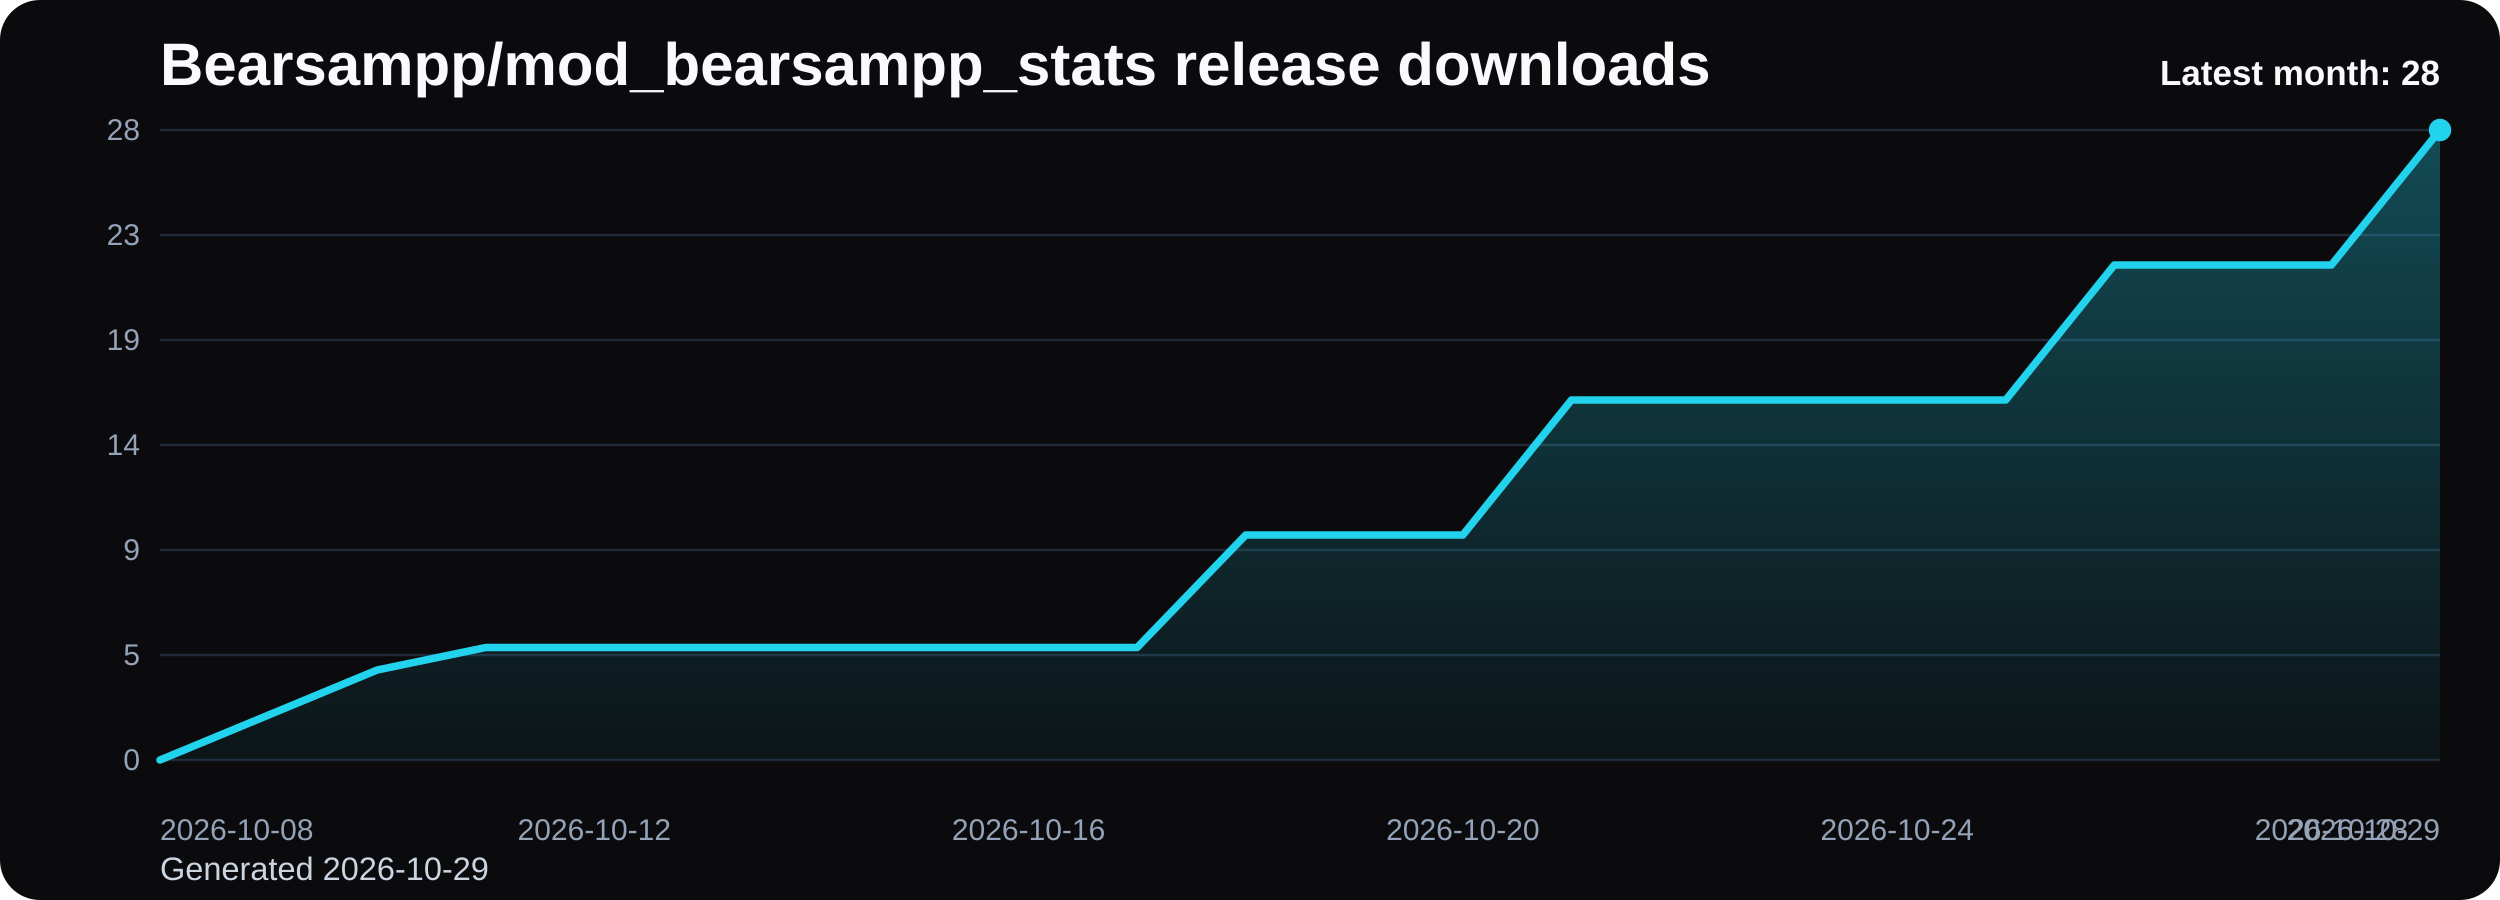
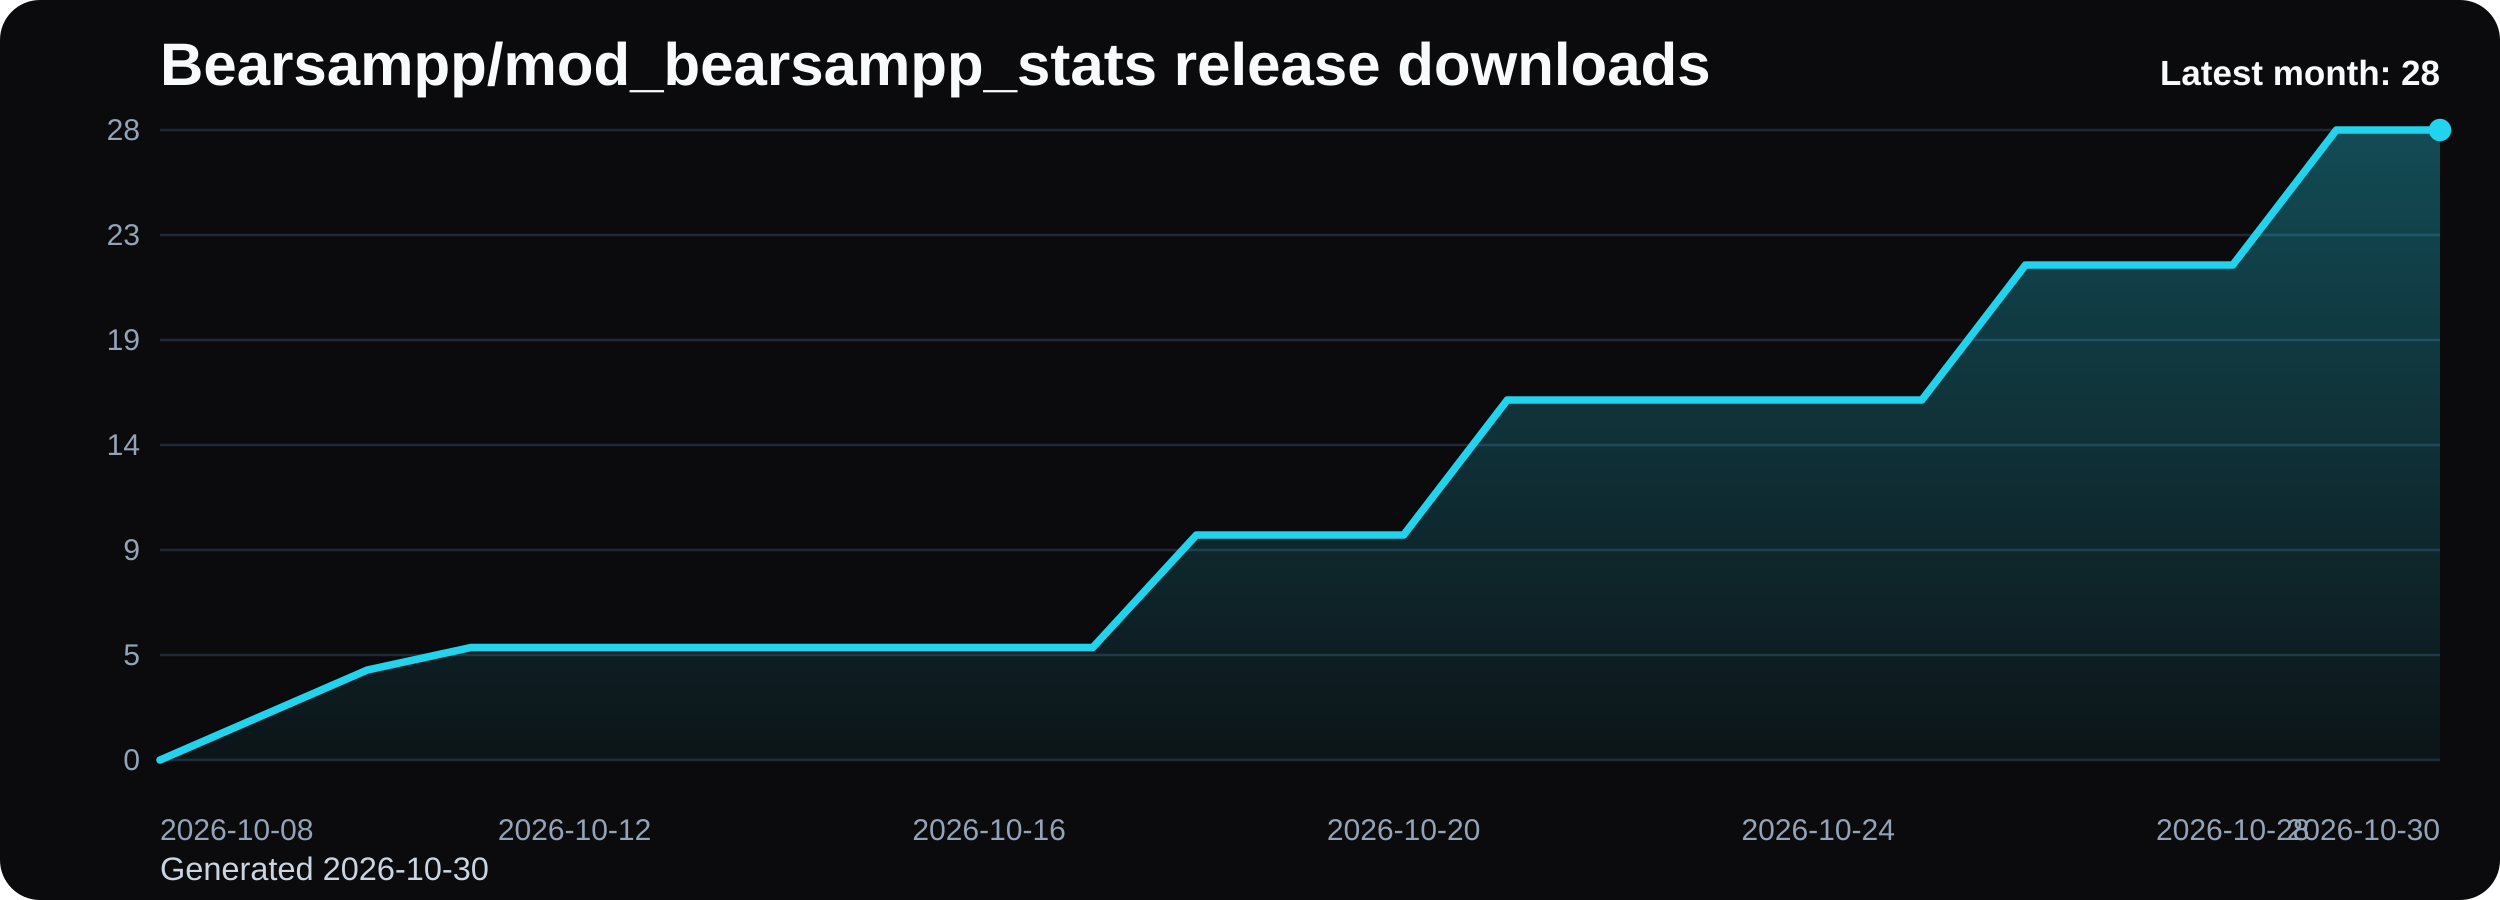
<svg xmlns="http://www.w3.org/2000/svg" viewBox="0 0 1000 360" role="img" aria-label="Bearsampp/mod_bearsampp_stats release downloads chart">
  <defs>
    <linearGradient id="fill-monthly-black" x1="0" y1="0" x2="0" y2="1">
      <stop offset="0%" stop-color="#22d3ee" stop-opacity="0.32" />
      <stop offset="100%" stop-color="#22d3ee" stop-opacity="0.05" />
    </linearGradient>
    <style>
      .bg { fill: #0b0b0d; }
      .title { font: 700 24px Arial, sans-serif; fill: #f8fafc; }
      .sub { font: 400 13px Arial, sans-serif; fill: #cbd5e1; }
      .grid { stroke: #1f2937; stroke-width: 1; }
      .axis { font: 400 12px Arial, sans-serif; fill: #94a3b8; }
      .line { fill: none; stroke: #22d3ee; stroke-width: 3; stroke-linecap: round; stroke-linejoin: round; }
      .dot { fill: #22d3ee; }
      .value { font: 600 11px Arial, sans-serif; fill: #cbd5e1; }
      .latest { font: 700 14px Arial, sans-serif; fill: #f8fafc; }
    </style>
  </defs>
  <rect class="bg" x="0" y="0" width="1000" height="360" rx="16" />
  <text class="title" x="64" y="34">Bearsampp/mod_bearsampp_stats release downloads</text>
-   <text class="sub" x="64" y="352">Generated 2026-10-29</text>
+   <text class="sub" x="64" y="352">Generated 2026-10-30</text>
  <line x1="64" y1="52.00" x2="976" y2="52.00" class="grid" />
  <text x="56" y="56.00" text-anchor="end" class="axis">28</text>
  <line x1="64" y1="94.00" x2="976" y2="94.00" class="grid" />
  <text x="56" y="98.00" text-anchor="end" class="axis">23</text>
  <line x1="64" y1="136.00" x2="976" y2="136.00" class="grid" />
  <text x="56" y="140.00" text-anchor="end" class="axis">19</text>
  <line x1="64" y1="178.00" x2="976" y2="178.00" class="grid" />
  <text x="56" y="182.00" text-anchor="end" class="axis">14</text>
  <line x1="64" y1="220.00" x2="976" y2="220.00" class="grid" />
  <text x="56" y="224.00" text-anchor="end" class="axis">9</text>
  <line x1="64" y1="262.00" x2="976" y2="262.00" class="grid" />
  <text x="56" y="266.00" text-anchor="end" class="axis">5</text>
  <line x1="64" y1="304.00" x2="976" y2="304.00" class="grid" />
  <text x="56" y="308.00" text-anchor="end" class="axis">0</text>
-   <path d="M 64.00 304 L 64.00 304.00 L 107.43 286.00 L 150.86 268.00 L 194.29 259.00 L 237.71 259.00 L 281.14 259.00 L 324.57 259.00 L 368.00 259.00 L 411.43 259.00 L 454.86 259.00 L 498.29 214.00 L 541.71 214.00 L 585.14 214.00 L 628.57 160.00 L 672.00 160.00 L 715.43 160.00 L 758.86 160.00 L 802.29 160.00 L 845.71 106.00 L 889.14 106.00 L 932.57 106.00 L 976.00 52.00 L 976.00 304 Z" fill="url(#fill-monthly-black)" />
-   <polyline class="line" points="64.00,304.00 107.43,286.00 150.86,268.00 194.29,259.00 237.71,259.00 281.14,259.00 324.57,259.00 368.00,259.00 411.43,259.00 454.86,259.00 498.29,214.00 541.71,214.00 585.14,214.00 628.57,160.00 672.00,160.00 715.43,160.00 758.86,160.00 802.29,160.00 845.71,106.00 889.14,106.00 932.57,106.00 976.00,52.00" />
+   <path d="M 64.00 304 L 64.00 304.00 L 105.45 286.00 L 146.91 268.00 L 188.36 259.00 L 229.82 259.00 L 271.27 259.00 L 312.73 259.00 L 354.18 259.00 L 395.64 259.00 L 437.09 259.00 L 478.55 214.00 L 520.00 214.00 L 561.45 214.00 L 602.91 160.00 L 644.36 160.00 L 685.82 160.00 L 727.27 160.00 L 768.73 160.00 L 810.18 106.00 L 851.64 106.00 L 893.09 106.00 L 934.55 52.00 L 976.00 52.00 L 976.00 304 Z" fill="url(#fill-monthly-black)" />
+   <polyline class="line" points="64.00,304.00 105.45,286.00 146.91,268.00 188.36,259.00 229.82,259.00 271.27,259.00 312.73,259.00 354.18,259.00 395.64,259.00 437.09,259.00 478.55,214.00 520.00,214.00 561.45,214.00 602.91,160.00 644.36,160.00 685.82,160.00 727.27,160.00 768.73,160.00 810.18,106.00 851.64,106.00 893.09,106.00 934.55,52.00 976.00,52.00" />
  <circle class="dot" cx="976.00" cy="52.00" r="4.5" />
  <text class="axis" x="64.00" y="336" text-anchor="start">2026-10-08</text>
-   <text class="axis" x="237.71" y="336" text-anchor="middle">2026-10-12</text>
-   <text class="axis" x="411.43" y="336" text-anchor="middle">2026-10-16</text>
-   <text class="axis" x="585.14" y="336" text-anchor="middle">2026-10-20</text>
-   <text class="axis" x="758.86" y="336" text-anchor="middle">2026-10-24</text>
-   <text class="axis" x="932.57" y="336" text-anchor="middle">2026-10-28</text>
-   <text class="axis" x="976.00" y="336" text-anchor="end">2026-10-29</text>
+   <text class="axis" x="229.82" y="336" text-anchor="middle">2026-10-12</text>
+   <text class="axis" x="395.64" y="336" text-anchor="middle">2026-10-16</text>
+   <text class="axis" x="561.45" y="336" text-anchor="middle">2026-10-20</text>
+   <text class="axis" x="727.27" y="336" text-anchor="middle">2026-10-24</text>
+   <text class="axis" x="893.09" y="336" text-anchor="middle">2026-10-28</text>
+   <text class="axis" x="976.00" y="336" text-anchor="end">2026-10-30</text>
  <text class="latest" x="976" y="34" text-anchor="end">Latest month: 28</text>
</svg>
